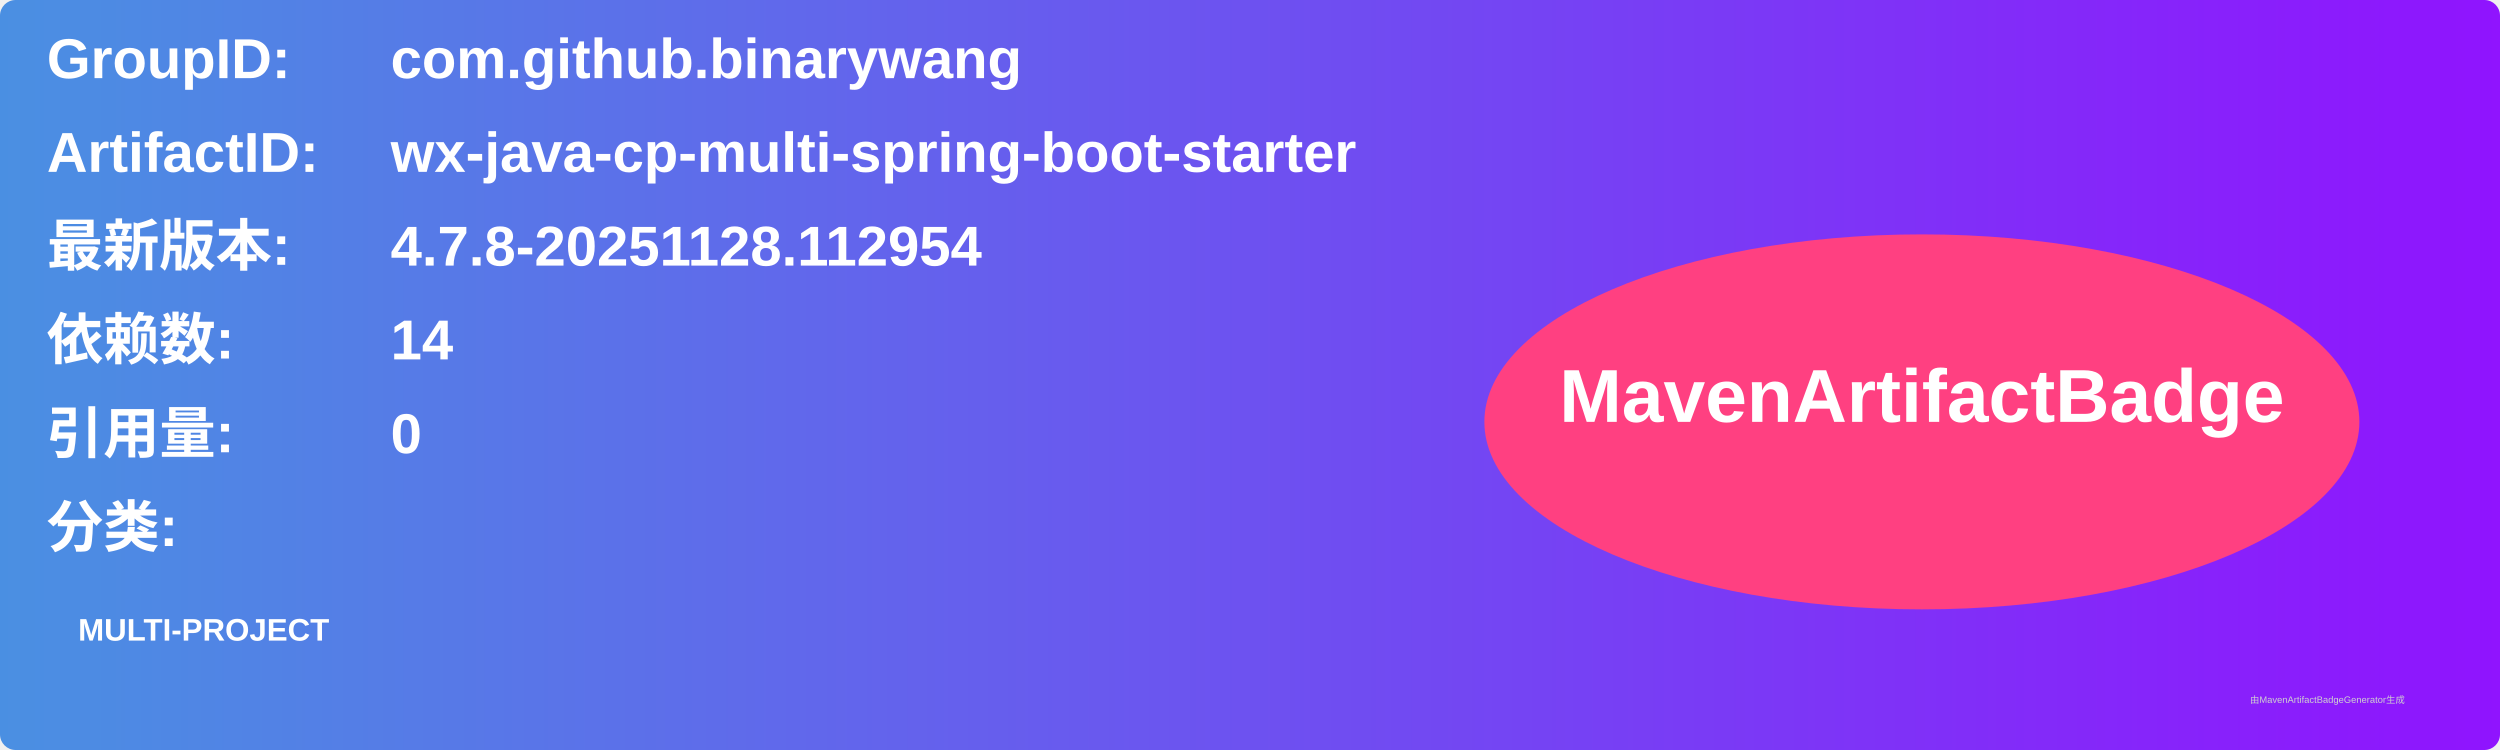
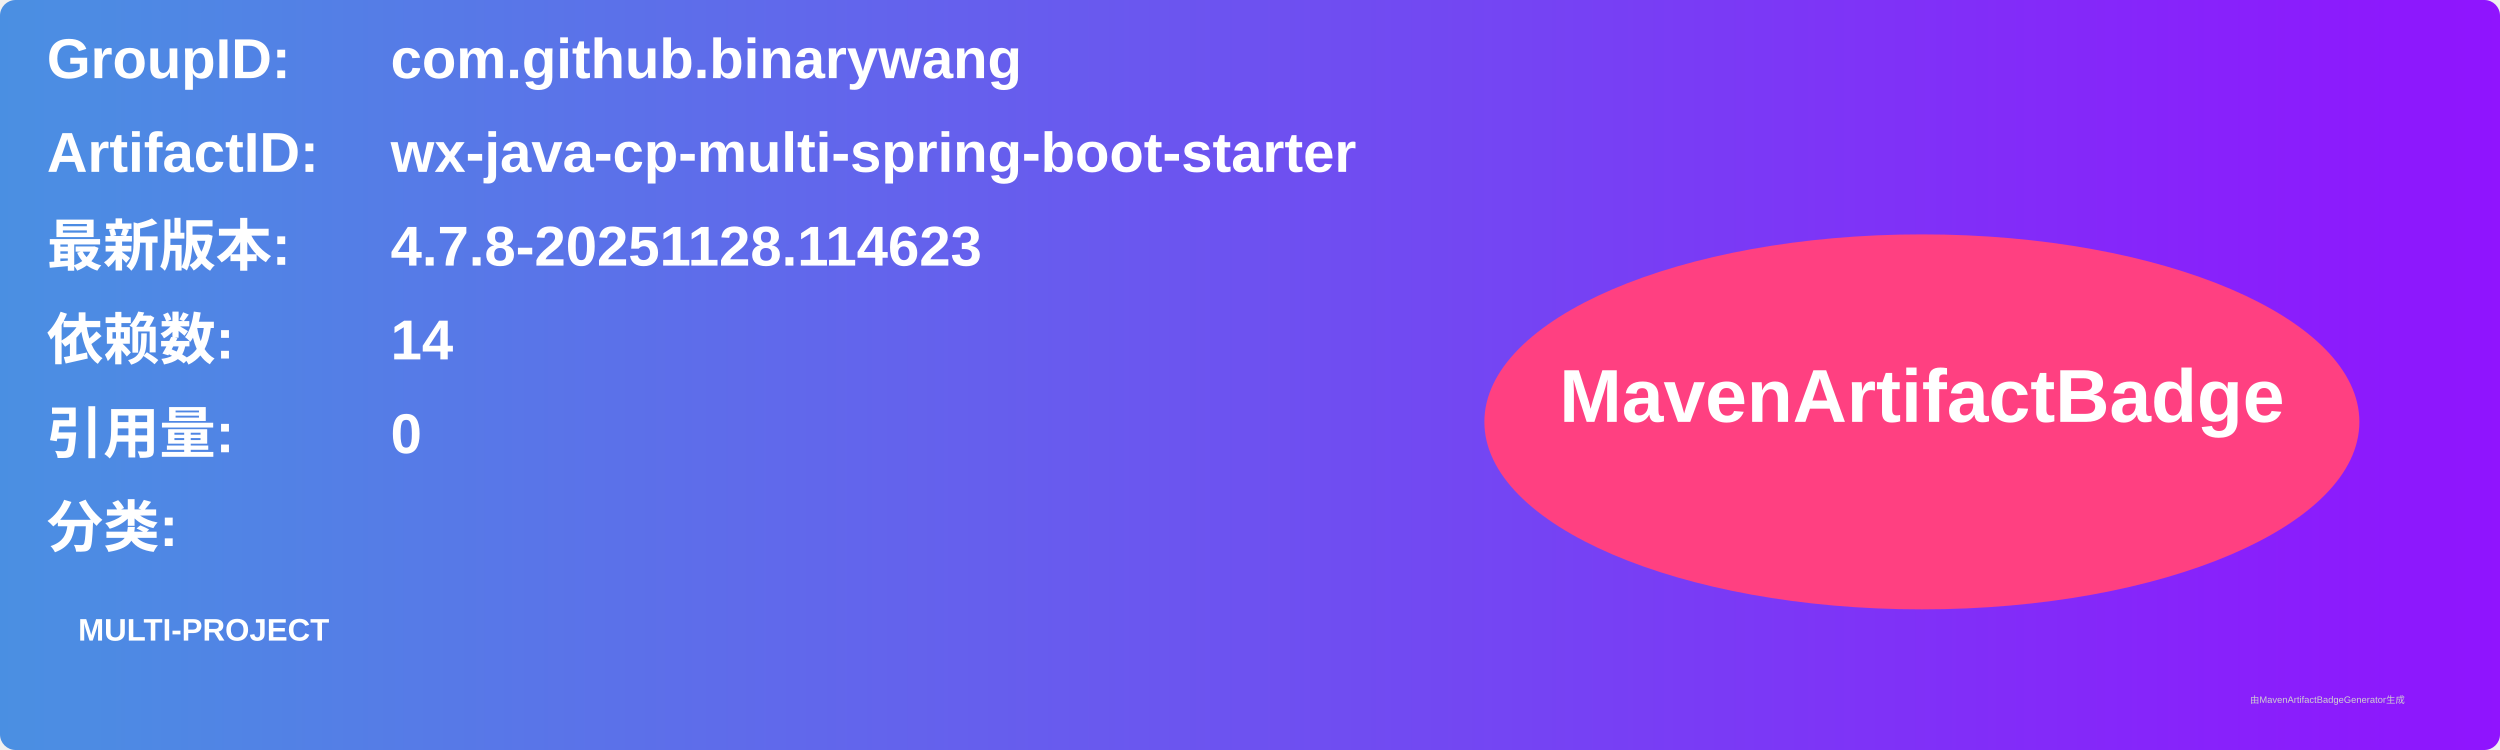
<svg xmlns="http://www.w3.org/2000/svg" width="800" height="240" viewBox="0 0 800 240">
  <linearGradient id="grad" x1="0%" y1="0%" x2="100%" y2="0%">
    <stop offset="0%" stop-color="#4a90e2" />
    <stop offset="100%" stop-color="#9013fe" />
  </linearGradient>
  <rect width="100%" height="100%" rx="5" ry="5" fill="url(#grad)" />
  <g transform="translate(15, 15)">
    <text x="0" y="10" font-family="Arial" font-size="18" fill="white" font-weight="bold" width="260">GroupID:</text>
    <text x="110" y="10" font-family="Arial" font-size="18" fill="white" font-weight="bold" width="460">com.github.binarywang</text>
    <text x="0" y="40" font-family="Arial" font-size="18" fill="white" font-weight="bold" width="260">ArtifactID:</text>
    <text x="110" y="40" font-family="Arial" font-size="18" fill="white" font-weight="bold" width="460">wx-java-cp-multi-spring-boot-starter</text>
    <text x="0" y="70" font-family="Arial" font-size="18" fill="white" font-weight="bold">最新版本:</text>
    <text x="110" y="70" font-family="Arial" font-size="18" fill="white" font-weight="bold">
-       <tspan font-weight="bold">4.7.8-20251128.112954</tspan>
+       <tspan font-weight="bold">4.7.8-20251128.114623</tspan>
    </text>
    <text x="0" y="100" font-family="Arial" font-size="18" fill="white" font-weight="bold">依赖数: </text>
    <text x="110" y="100" font-family="Arial" font-size="18" fill="white">
      <tspan font-weight="bold">14</tspan>
    </text>
    <text x="0" y="130" font-family="Arial" font-size="18" fill="white" font-weight="bold">引用量: </text>
    <text x="110" y="130" font-family="Arial" font-size="18" fill="white">
      <tspan font-weight="bold">0</tspan>
    </text>
    <text x="0" y="160" font-family="Arial" font-size="18" fill="white" font-weight="bold">分类:</text>
    <text x="10" y="190" font-family="Arial" font-size="10" fill="white">
      <tspan font-weight="bold">MULTI-PROJECT</tspan>
    </text>
    <ellipse cx="600" cy="120" rx="140" ry="60" fill="#ff4081" />
    <text x="600" y="120" text-anchor="middle" font-family="Arial" font-size="24" fill="white" font-weight="bold">MavenArtifactBadge</text>
  </g>
  <text x="720" y="225" font-family="Arial" font-size="3" fill="#d0d0d0">由MavenArtifactBadgeGenerator生成</text>
</svg>
